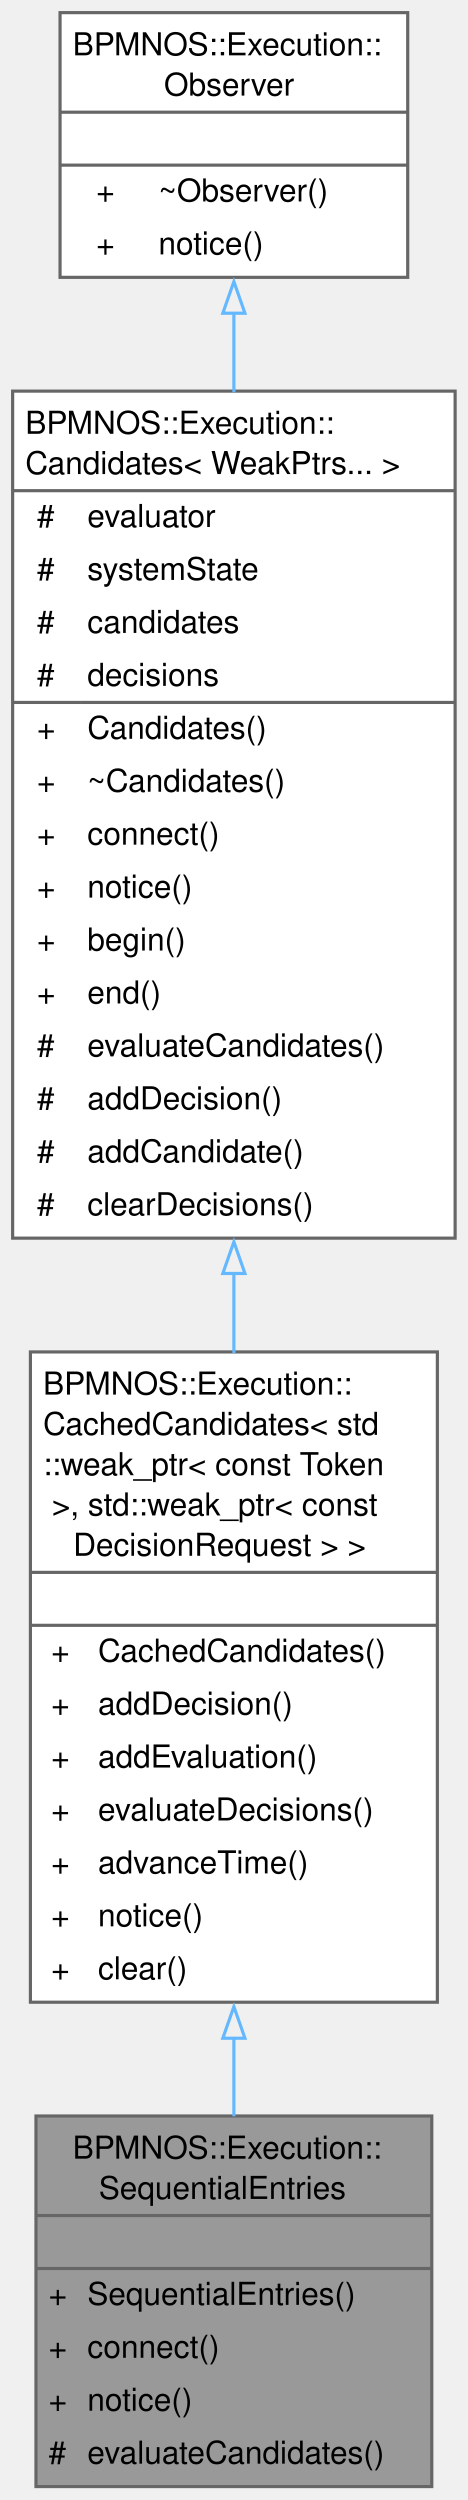
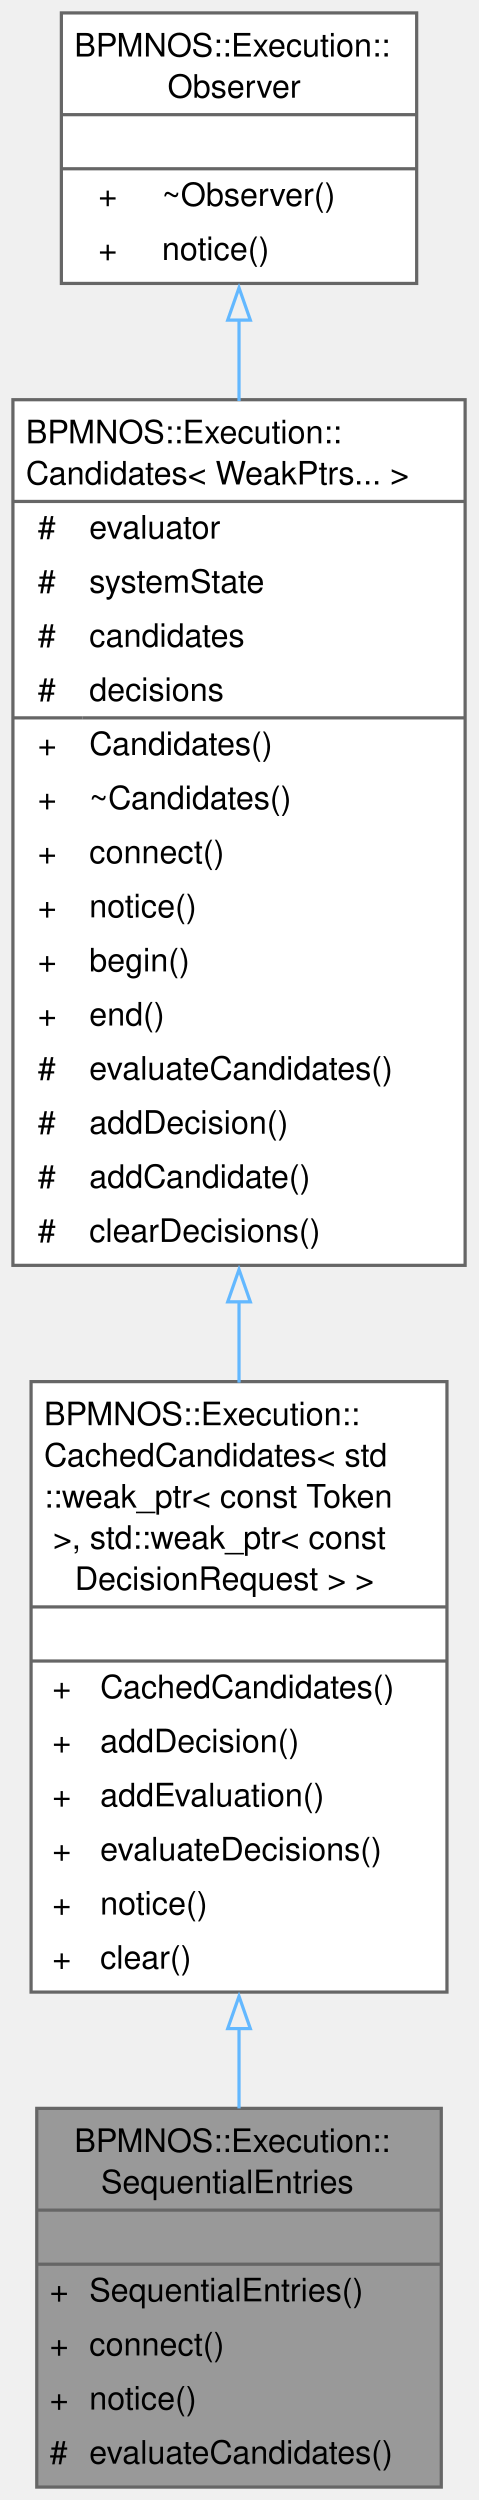
- <svg xmlns="http://www.w3.org/2000/svg" xmlns:xlink="http://www.w3.org/1999/xlink" width="148pt" height="791pt" viewBox="0.00 0.00 148.00 791.00">
-   <g id="graph0" class="graph" transform="scale(1 1) rotate(0) translate(4 786.75)">
+ <svg xmlns="http://www.w3.org/2000/svg" xmlns:xlink="http://www.w3.org/1999/xlink" width="148pt" height="774pt" viewBox="0.00 0.00 148.00 774.00">
+   <g id="graph0" class="graph" transform="scale(1 1) rotate(0) translate(4 770)">
    <g id="Node000001" class="node">
      <g id="a_Node000001">
        <a xlink:title="Entry decision candidates for activities of a SequentialAdHocSubProcess, ranked by reward.">
          <polygon fill="#999999" stroke="none" points="132.62,-117.25 7.38,-117.25 7.38,0 132.62,0 132.62,-117.25" />
          <text xml:space="preserve" text-anchor="start" x="19" y="-103.75" font-family="Helvetica,sans-Serif" font-size="10.00">BPMNOS::Execution::</text>
          <text xml:space="preserve" text-anchor="start" x="27.25" y="-91" font-family="Helvetica,sans-Serif" font-size="10.00">SequentialEntries</text>
          <text xml:space="preserve" text-anchor="start" x="68.5" y="-74.25" font-family="Helvetica,sans-Serif" font-size="10.00"> </text>
          <text xml:space="preserve" text-anchor="start" x="11.38" y="-57.5" font-family="Helvetica,sans-Serif" font-size="10.00">+</text>
          <text xml:space="preserve" text-anchor="start" x="23.62" y="-57.5" font-family="Helvetica,sans-Serif" font-size="10.00">SequentialEntries()</text>
          <text xml:space="preserve" text-anchor="start" x="11.38" y="-40.75" font-family="Helvetica,sans-Serif" font-size="10.00">+</text>
          <text xml:space="preserve" text-anchor="start" x="23.62" y="-40.75" font-family="Helvetica,sans-Serif" font-size="10.00">connect()</text>
          <text xml:space="preserve" text-anchor="start" x="11.38" y="-24" font-family="Helvetica,sans-Serif" font-size="10.00">+</text>
          <text xml:space="preserve" text-anchor="start" x="23.62" y="-24" font-family="Helvetica,sans-Serif" font-size="10.00">notice()</text>
          <text xml:space="preserve" text-anchor="start" x="11.38" y="-7.25" font-family="Helvetica,sans-Serif" font-size="10.00">#</text>
          <text xml:space="preserve" text-anchor="start" x="23.62" y="-7.25" font-family="Helvetica,sans-Serif" font-size="10.00">evaluateCandidates()</text>
          <polygon fill="#666666" stroke="#666666" points="7.38,-85.75 7.38,-85.75 132.62,-85.75 132.62,-85.75 7.38,-85.75" />
          <polygon fill="#666666" stroke="#666666" points="7.38,-69 7.38,-69 132.62,-69 132.62,-69 7.38,-69" />
          <polygon fill="none" stroke="#666666" points="7.38,0 7.38,-117.25 132.62,-117.25 132.62,0 7.38,0" />
        </a>
      </g>
    </g>
    <g id="Node000002" class="node">
      <g id="a_Node000002">
        <a xlink:href="classBPMNOS_1_1Execution_1_1CachedCandidates.html" target="_top" xlink:title=" ">
-           <polygon fill="white" stroke="none" points="134.38,-359 5.62,-359 5.62,-153.25 134.38,-153.25 134.38,-359" />
-           <text xml:space="preserve" text-anchor="start" x="9.62" y="-345.5" font-family="Helvetica,sans-Serif" font-size="10.00">BPMNOS::Execution::</text>
-           <text xml:space="preserve" text-anchor="start" x="9.62" y="-332.75" font-family="Helvetica,sans-Serif" font-size="10.00">CachedCandidates&lt; std</text>
-           <text xml:space="preserve" text-anchor="start" x="9.62" y="-320" font-family="Helvetica,sans-Serif" font-size="10.00">::weak_ptr&lt; const Token</text>
-           <text xml:space="preserve" text-anchor="start" x="9.62" y="-307.25" font-family="Helvetica,sans-Serif" font-size="10.00"> &gt;, std::weak_ptr&lt; const</text>
-           <text xml:space="preserve" text-anchor="start" x="16.38" y="-294.5" font-family="Helvetica,sans-Serif" font-size="10.00"> DecisionRequest &gt; &gt;</text>
-           <text xml:space="preserve" text-anchor="start" x="68.5" y="-277.75" font-family="Helvetica,sans-Serif" font-size="10.00"> </text>
-           <text xml:space="preserve" text-anchor="start" x="12.19" y="-261" font-family="Helvetica,sans-Serif" font-size="10.00">+</text>
-           <text xml:space="preserve" text-anchor="start" x="27" y="-261" font-family="Helvetica,sans-Serif" font-size="10.00">CachedCandidates()</text>
+           <polygon fill="white" stroke="none" points="134.38,-342.25 5.62,-342.25 5.62,-153.25 134.38,-153.25 134.38,-342.25" />
+           <text xml:space="preserve" text-anchor="start" x="9.62" y="-328.75" font-family="Helvetica,sans-Serif" font-size="10.00">BPMNOS::Execution::</text>
+           <text xml:space="preserve" text-anchor="start" x="9.62" y="-316" font-family="Helvetica,sans-Serif" font-size="10.00">CachedCandidates&lt; std</text>
+           <text xml:space="preserve" text-anchor="start" x="9.62" y="-303.25" font-family="Helvetica,sans-Serif" font-size="10.00">::weak_ptr&lt; const Token</text>
+           <text xml:space="preserve" text-anchor="start" x="9.62" y="-290.5" font-family="Helvetica,sans-Serif" font-size="10.00"> &gt;, std::weak_ptr&lt; const</text>
+           <text xml:space="preserve" text-anchor="start" x="16.38" y="-277.75" font-family="Helvetica,sans-Serif" font-size="10.00"> DecisionRequest &gt; &gt;</text>
+           <text xml:space="preserve" text-anchor="start" x="68.5" y="-261" font-family="Helvetica,sans-Serif" font-size="10.00"> </text>
          <text xml:space="preserve" text-anchor="start" x="12.19" y="-244.25" font-family="Helvetica,sans-Serif" font-size="10.00">+</text>
-           <text xml:space="preserve" text-anchor="start" x="27" y="-244.25" font-family="Helvetica,sans-Serif" font-size="10.00">addDecision()</text>
+           <text xml:space="preserve" text-anchor="start" x="27" y="-244.25" font-family="Helvetica,sans-Serif" font-size="10.00">CachedCandidates()</text>
          <text xml:space="preserve" text-anchor="start" x="12.19" y="-227.5" font-family="Helvetica,sans-Serif" font-size="10.00">+</text>
-           <text xml:space="preserve" text-anchor="start" x="27" y="-227.5" font-family="Helvetica,sans-Serif" font-size="10.00">addEvaluation()</text>
+           <text xml:space="preserve" text-anchor="start" x="27" y="-227.5" font-family="Helvetica,sans-Serif" font-size="10.00">addDecision()</text>
          <text xml:space="preserve" text-anchor="start" x="12.19" y="-210.75" font-family="Helvetica,sans-Serif" font-size="10.00">+</text>
-           <text xml:space="preserve" text-anchor="start" x="27" y="-210.75" font-family="Helvetica,sans-Serif" font-size="10.00">evaluateDecisions()</text>
+           <text xml:space="preserve" text-anchor="start" x="27" y="-210.75" font-family="Helvetica,sans-Serif" font-size="10.00">addEvaluation()</text>
          <text xml:space="preserve" text-anchor="start" x="12.19" y="-194" font-family="Helvetica,sans-Serif" font-size="10.00">+</text>
-           <text xml:space="preserve" text-anchor="start" x="27" y="-194" font-family="Helvetica,sans-Serif" font-size="10.00">advanceTime()</text>
+           <text xml:space="preserve" text-anchor="start" x="27" y="-194" font-family="Helvetica,sans-Serif" font-size="10.00">evaluateDecisions()</text>
          <text xml:space="preserve" text-anchor="start" x="12.19" y="-177.25" font-family="Helvetica,sans-Serif" font-size="10.00">+</text>
          <text xml:space="preserve" text-anchor="start" x="27" y="-177.25" font-family="Helvetica,sans-Serif" font-size="10.00">notice()</text>
          <text xml:space="preserve" text-anchor="start" x="12.19" y="-160.5" font-family="Helvetica,sans-Serif" font-size="10.00">+</text>
          <text xml:space="preserve" text-anchor="start" x="27" y="-160.5" font-family="Helvetica,sans-Serif" font-size="10.00">clear()</text>
-           <polygon fill="#666666" stroke="#666666" points="5.62,-289.25 5.62,-289.25 134.38,-289.25 134.38,-289.25 5.62,-289.25" />
          <polygon fill="#666666" stroke="#666666" points="5.62,-272.5 5.62,-272.5 134.38,-272.5 134.38,-272.5 5.62,-272.5" />
-           <polygon fill="none" stroke="#666666" points="5.62,-153.25 5.62,-359 134.38,-359 134.38,-153.25 5.62,-153.25" />
+           <polygon fill="#666666" stroke="#666666" points="5.62,-255.75 5.62,-255.75 134.38,-255.75 134.38,-255.75 5.62,-255.75" />
+           <polygon fill="none" stroke="#666666" points="5.62,-153.25 5.62,-342.25 134.38,-342.25 134.38,-153.25 5.62,-153.25" />
        </a>
      </g>
    </g>
    <g id="edge1_Node000001_Node000002" class="edge">
      <g id="a_edge1_Node000001_Node000002">
        <a xlink:title=" ">
-           <path fill="none" stroke="#63b8ff" d="M70,-142.05C70,-133.49 70,-125.1 70,-117.14" />
-           <polygon fill="none" stroke="#63b8ff" points="66.5,-141.85 70,-151.85 73.5,-141.85 66.5,-141.85" />
+           <path fill="none" stroke="#63b8ff" d="M70,-142.19C70,-133.65 70,-125.23 70,-117.23" />
+           <polygon fill="none" stroke="#63b8ff" points="66.5,-141.95 70,-151.95 73.5,-141.95 66.5,-141.95" />
        </a>
      </g>
    </g>
    <g id="Node000003" class="node">
      <g id="a_Node000003">
        <a xlink:href="classBPMNOS_1_1Execution_1_1Candidates.html" target="_top" xlink:title=" ">
-           <polygon fill="white" stroke="none" points="140,-663 0,-663 0,-395 140,-395 140,-663" />
-           <text xml:space="preserve" text-anchor="start" x="4" y="-649.5" font-family="Helvetica,sans-Serif" font-size="10.00">BPMNOS::Execution::</text>
-           <text xml:space="preserve" text-anchor="start" x="4" y="-636.75" font-family="Helvetica,sans-Serif" font-size="10.00">Candidates&lt; WeakPtrs... &gt;</text>
-           <text xml:space="preserve" text-anchor="start" x="7.69" y="-620" font-family="Helvetica,sans-Serif" font-size="10.00">#</text>
-           <text xml:space="preserve" text-anchor="start" x="23.62" y="-620" font-family="Helvetica,sans-Serif" font-size="10.00">evaluator</text>
+           <polygon fill="white" stroke="none" points="140,-646.25 0,-646.25 0,-378.25 140,-378.25 140,-646.25" />
+           <text xml:space="preserve" text-anchor="start" x="4" y="-632.75" font-family="Helvetica,sans-Serif" font-size="10.00">BPMNOS::Execution::</text>
+           <text xml:space="preserve" text-anchor="start" x="4" y="-620" font-family="Helvetica,sans-Serif" font-size="10.00">Candidates&lt; WeakPtrs... &gt;</text>
          <text xml:space="preserve" text-anchor="start" x="7.69" y="-603.25" font-family="Helvetica,sans-Serif" font-size="10.00">#</text>
-           <text xml:space="preserve" text-anchor="start" x="23.62" y="-603.25" font-family="Helvetica,sans-Serif" font-size="10.00">systemState</text>
+           <text xml:space="preserve" text-anchor="start" x="23.62" y="-603.25" font-family="Helvetica,sans-Serif" font-size="10.00">evaluator</text>
          <text xml:space="preserve" text-anchor="start" x="7.69" y="-586.5" font-family="Helvetica,sans-Serif" font-size="10.00">#</text>
-           <text xml:space="preserve" text-anchor="start" x="23.62" y="-586.5" font-family="Helvetica,sans-Serif" font-size="10.00">candidates</text>
+           <text xml:space="preserve" text-anchor="start" x="23.62" y="-586.5" font-family="Helvetica,sans-Serif" font-size="10.00">systemState</text>
          <text xml:space="preserve" text-anchor="start" x="7.69" y="-569.75" font-family="Helvetica,sans-Serif" font-size="10.00">#</text>
-           <text xml:space="preserve" text-anchor="start" x="23.62" y="-569.75" font-family="Helvetica,sans-Serif" font-size="10.00">decisions</text>
-           <text xml:space="preserve" text-anchor="start" x="7.69" y="-553" font-family="Helvetica,sans-Serif" font-size="10.00">+</text>
-           <text xml:space="preserve" text-anchor="start" x="23.62" y="-553" font-family="Helvetica,sans-Serif" font-size="10.00">Candidates()</text>
+           <text xml:space="preserve" text-anchor="start" x="23.62" y="-569.75" font-family="Helvetica,sans-Serif" font-size="10.00">candidates</text>
+           <text xml:space="preserve" text-anchor="start" x="7.69" y="-553" font-family="Helvetica,sans-Serif" font-size="10.00">#</text>
+           <text xml:space="preserve" text-anchor="start" x="23.62" y="-553" font-family="Helvetica,sans-Serif" font-size="10.00">decisions</text>
          <text xml:space="preserve" text-anchor="start" x="7.69" y="-536.25" font-family="Helvetica,sans-Serif" font-size="10.00">+</text>
-           <text xml:space="preserve" text-anchor="start" x="23.62" y="-536.25" font-family="Helvetica,sans-Serif" font-size="10.00">~Candidates()</text>
+           <text xml:space="preserve" text-anchor="start" x="23.62" y="-536.25" font-family="Helvetica,sans-Serif" font-size="10.00">Candidates()</text>
          <text xml:space="preserve" text-anchor="start" x="7.69" y="-519.5" font-family="Helvetica,sans-Serif" font-size="10.00">+</text>
-           <text xml:space="preserve" text-anchor="start" x="23.62" y="-519.5" font-family="Helvetica,sans-Serif" font-size="10.00">connect()</text>
+           <text xml:space="preserve" text-anchor="start" x="23.62" y="-519.5" font-family="Helvetica,sans-Serif" font-size="10.00">~Candidates()</text>
          <text xml:space="preserve" text-anchor="start" x="7.69" y="-502.75" font-family="Helvetica,sans-Serif" font-size="10.00">+</text>
-           <text xml:space="preserve" text-anchor="start" x="23.62" y="-502.75" font-family="Helvetica,sans-Serif" font-size="10.00">notice()</text>
+           <text xml:space="preserve" text-anchor="start" x="23.62" y="-502.75" font-family="Helvetica,sans-Serif" font-size="10.00">connect()</text>
          <text xml:space="preserve" text-anchor="start" x="7.69" y="-486" font-family="Helvetica,sans-Serif" font-size="10.00">+</text>
-           <text xml:space="preserve" text-anchor="start" x="23.62" y="-486" font-family="Helvetica,sans-Serif" font-size="10.00">begin()</text>
+           <text xml:space="preserve" text-anchor="start" x="23.62" y="-486" font-family="Helvetica,sans-Serif" font-size="10.00">notice()</text>
          <text xml:space="preserve" text-anchor="start" x="7.69" y="-469.25" font-family="Helvetica,sans-Serif" font-size="10.00">+</text>
-           <text xml:space="preserve" text-anchor="start" x="23.62" y="-469.25" font-family="Helvetica,sans-Serif" font-size="10.00">end()</text>
-           <text xml:space="preserve" text-anchor="start" x="7.69" y="-452.5" font-family="Helvetica,sans-Serif" font-size="10.00">#</text>
-           <text xml:space="preserve" text-anchor="start" x="23.62" y="-452.5" font-family="Helvetica,sans-Serif" font-size="10.00">evaluateCandidates()</text>
+           <text xml:space="preserve" text-anchor="start" x="23.62" y="-469.25" font-family="Helvetica,sans-Serif" font-size="10.00">begin()</text>
+           <text xml:space="preserve" text-anchor="start" x="7.69" y="-452.5" font-family="Helvetica,sans-Serif" font-size="10.00">+</text>
+           <text xml:space="preserve" text-anchor="start" x="23.62" y="-452.5" font-family="Helvetica,sans-Serif" font-size="10.00">end()</text>
          <text xml:space="preserve" text-anchor="start" x="7.69" y="-435.75" font-family="Helvetica,sans-Serif" font-size="10.00">#</text>
-           <text xml:space="preserve" text-anchor="start" x="23.62" y="-435.75" font-family="Helvetica,sans-Serif" font-size="10.00">addDecision()</text>
+           <text xml:space="preserve" text-anchor="start" x="23.62" y="-435.75" font-family="Helvetica,sans-Serif" font-size="10.00">evaluateCandidates()</text>
          <text xml:space="preserve" text-anchor="start" x="7.69" y="-419" font-family="Helvetica,sans-Serif" font-size="10.00">#</text>
-           <text xml:space="preserve" text-anchor="start" x="23.62" y="-419" font-family="Helvetica,sans-Serif" font-size="10.00">addCandidate()</text>
+           <text xml:space="preserve" text-anchor="start" x="23.62" y="-419" font-family="Helvetica,sans-Serif" font-size="10.00">addDecision()</text>
          <text xml:space="preserve" text-anchor="start" x="7.69" y="-402.25" font-family="Helvetica,sans-Serif" font-size="10.00">#</text>
-           <text xml:space="preserve" text-anchor="start" x="23.62" y="-402.25" font-family="Helvetica,sans-Serif" font-size="10.00">clearDecisions()</text>
-           <polygon fill="#666666" stroke="#666666" points="0,-631.5 0,-631.5 140,-631.5 140,-631.5 0,-631.5" />
-           <polygon fill="#666666" stroke="#666666" points="0,-564.5 0,-564.5 21.62,-564.5 21.62,-564.5 0,-564.5" />
-           <polygon fill="#666666" stroke="#666666" points="21.62,-564.5 21.62,-564.5 140,-564.5 140,-564.5 21.62,-564.5" />
-           <polygon fill="none" stroke="#666666" points="0,-395 0,-663 140,-663 140,-395 0,-395" />
+           <text xml:space="preserve" text-anchor="start" x="23.62" y="-402.25" font-family="Helvetica,sans-Serif" font-size="10.00">addCandidate()</text>
+           <text xml:space="preserve" text-anchor="start" x="7.69" y="-385.5" font-family="Helvetica,sans-Serif" font-size="10.00">#</text>
+           <text xml:space="preserve" text-anchor="start" x="23.62" y="-385.5" font-family="Helvetica,sans-Serif" font-size="10.00">clearDecisions()</text>
+           <polygon fill="#666666" stroke="#666666" points="0,-614.75 0,-614.75 140,-614.75 140,-614.75 0,-614.75" />
+           <polygon fill="#666666" stroke="#666666" points="0,-547.75 0,-547.75 21.62,-547.75 21.62,-547.75 0,-547.75" />
+           <polygon fill="#666666" stroke="#666666" points="21.62,-547.75 21.62,-547.75 140,-547.75 140,-547.75 21.62,-547.75" />
+           <polygon fill="none" stroke="#666666" points="0,-378.25 0,-646.25 140,-646.25 140,-378.25 0,-378.25" />
        </a>
      </g>
    </g>
    <g id="edge2_Node000002_Node000003" class="edge">
      <g id="a_edge2_Node000002_Node000003">
        <a xlink:title=" ">
-           <path fill="none" stroke="#63b8ff" d="M70,-384.07C70,-375.51 70,-366.99 70,-358.66" />
-           <polygon fill="none" stroke="#63b8ff" points="66.5,-383.83 70,-393.83 73.5,-383.83 66.5,-383.83" />
+           <path fill="none" stroke="#63b8ff" d="M70,-367.2C70,-358.66 70,-350.2 70,-341.95" />
+           <polygon fill="none" stroke="#63b8ff" points="66.5,-366.95 70,-376.95 73.5,-366.95 66.5,-366.95" />
        </a>
      </g>
    </g>
    <g id="Node000004" class="node">
      <g id="a_Node000004">
        <a xlink:href="classBPMNOS_1_1Execution_1_1Observer.html" target="_top" xlink:title=" ">
-           <polygon fill="white" stroke="none" points="125,-782.75 15,-782.75 15,-699 125,-699 125,-782.75" />
-           <text xml:space="preserve" text-anchor="start" x="19" y="-769.25" font-family="Helvetica,sans-Serif" font-size="10.00">BPMNOS::Execution::</text>
-           <text xml:space="preserve" text-anchor="start" x="47.88" y="-756.5" font-family="Helvetica,sans-Serif" font-size="10.00">Observer</text>
-           <text xml:space="preserve" text-anchor="start" x="68.5" y="-739.75" font-family="Helvetica,sans-Serif" font-size="10.00"> </text>
-           <text xml:space="preserve" text-anchor="start" x="26.44" y="-723" font-family="Helvetica,sans-Serif" font-size="10.00">+</text>
-           <text xml:space="preserve" text-anchor="start" x="46.12" y="-723" font-family="Helvetica,sans-Serif" font-size="10.00">~Observer()</text>
+           <polygon fill="white" stroke="none" points="125,-766 15,-766 15,-682.25 125,-682.25 125,-766" />
+           <text xml:space="preserve" text-anchor="start" x="19" y="-752.5" font-family="Helvetica,sans-Serif" font-size="10.00">BPMNOS::Execution::</text>
+           <text xml:space="preserve" text-anchor="start" x="47.88" y="-739.75" font-family="Helvetica,sans-Serif" font-size="10.00">Observer</text>
+           <text xml:space="preserve" text-anchor="start" x="68.5" y="-723" font-family="Helvetica,sans-Serif" font-size="10.00"> </text>
          <text xml:space="preserve" text-anchor="start" x="26.44" y="-706.25" font-family="Helvetica,sans-Serif" font-size="10.00">+</text>
-           <text xml:space="preserve" text-anchor="start" x="46.12" y="-706.25" font-family="Helvetica,sans-Serif" font-size="10.00">notice()</text>
-           <polygon fill="#666666" stroke="#666666" points="15,-751.25 15,-751.25 125,-751.25 125,-751.25 15,-751.25" />
+           <text xml:space="preserve" text-anchor="start" x="46.12" y="-706.25" font-family="Helvetica,sans-Serif" font-size="10.00">~Observer()</text>
+           <text xml:space="preserve" text-anchor="start" x="26.44" y="-689.5" font-family="Helvetica,sans-Serif" font-size="10.00">+</text>
+           <text xml:space="preserve" text-anchor="start" x="46.12" y="-689.5" font-family="Helvetica,sans-Serif" font-size="10.00">notice()</text>
          <polygon fill="#666666" stroke="#666666" points="15,-734.5 15,-734.5 125,-734.5 125,-734.5 15,-734.5" />
-           <polygon fill="none" stroke="#666666" points="15,-699 15,-782.75 125,-782.75 125,-699 15,-699" />
+           <polygon fill="#666666" stroke="#666666" points="15,-717.75 15,-717.75 125,-717.75 125,-717.75 15,-717.75" />
+           <polygon fill="none" stroke="#666666" points="15,-682.25 15,-766 125,-766 125,-682.25 15,-682.25" />
        </a>
      </g>
    </g>
    <g id="edge3_Node000003_Node000004" class="edge">
      <g id="a_edge3_Node000003_Node000004">
        <a xlink:title=" ">
-           <path fill="none" stroke="#63b8ff" d="M70,-687.91C70,-679.93 70,-671.41 70,-662.6" />
-           <polygon fill="none" stroke="#63b8ff" points="66.5,-687.65 70,-697.65 73.5,-687.65 66.5,-687.65" />
+           <path fill="none" stroke="#63b8ff" d="M70,-671.16C70,-663.18 70,-654.66 70,-645.85" />
+           <polygon fill="none" stroke="#63b8ff" points="66.5,-670.9 70,-680.9 73.5,-670.9 66.5,-670.9" />
        </a>
      </g>
    </g>
  </g>
</svg>
